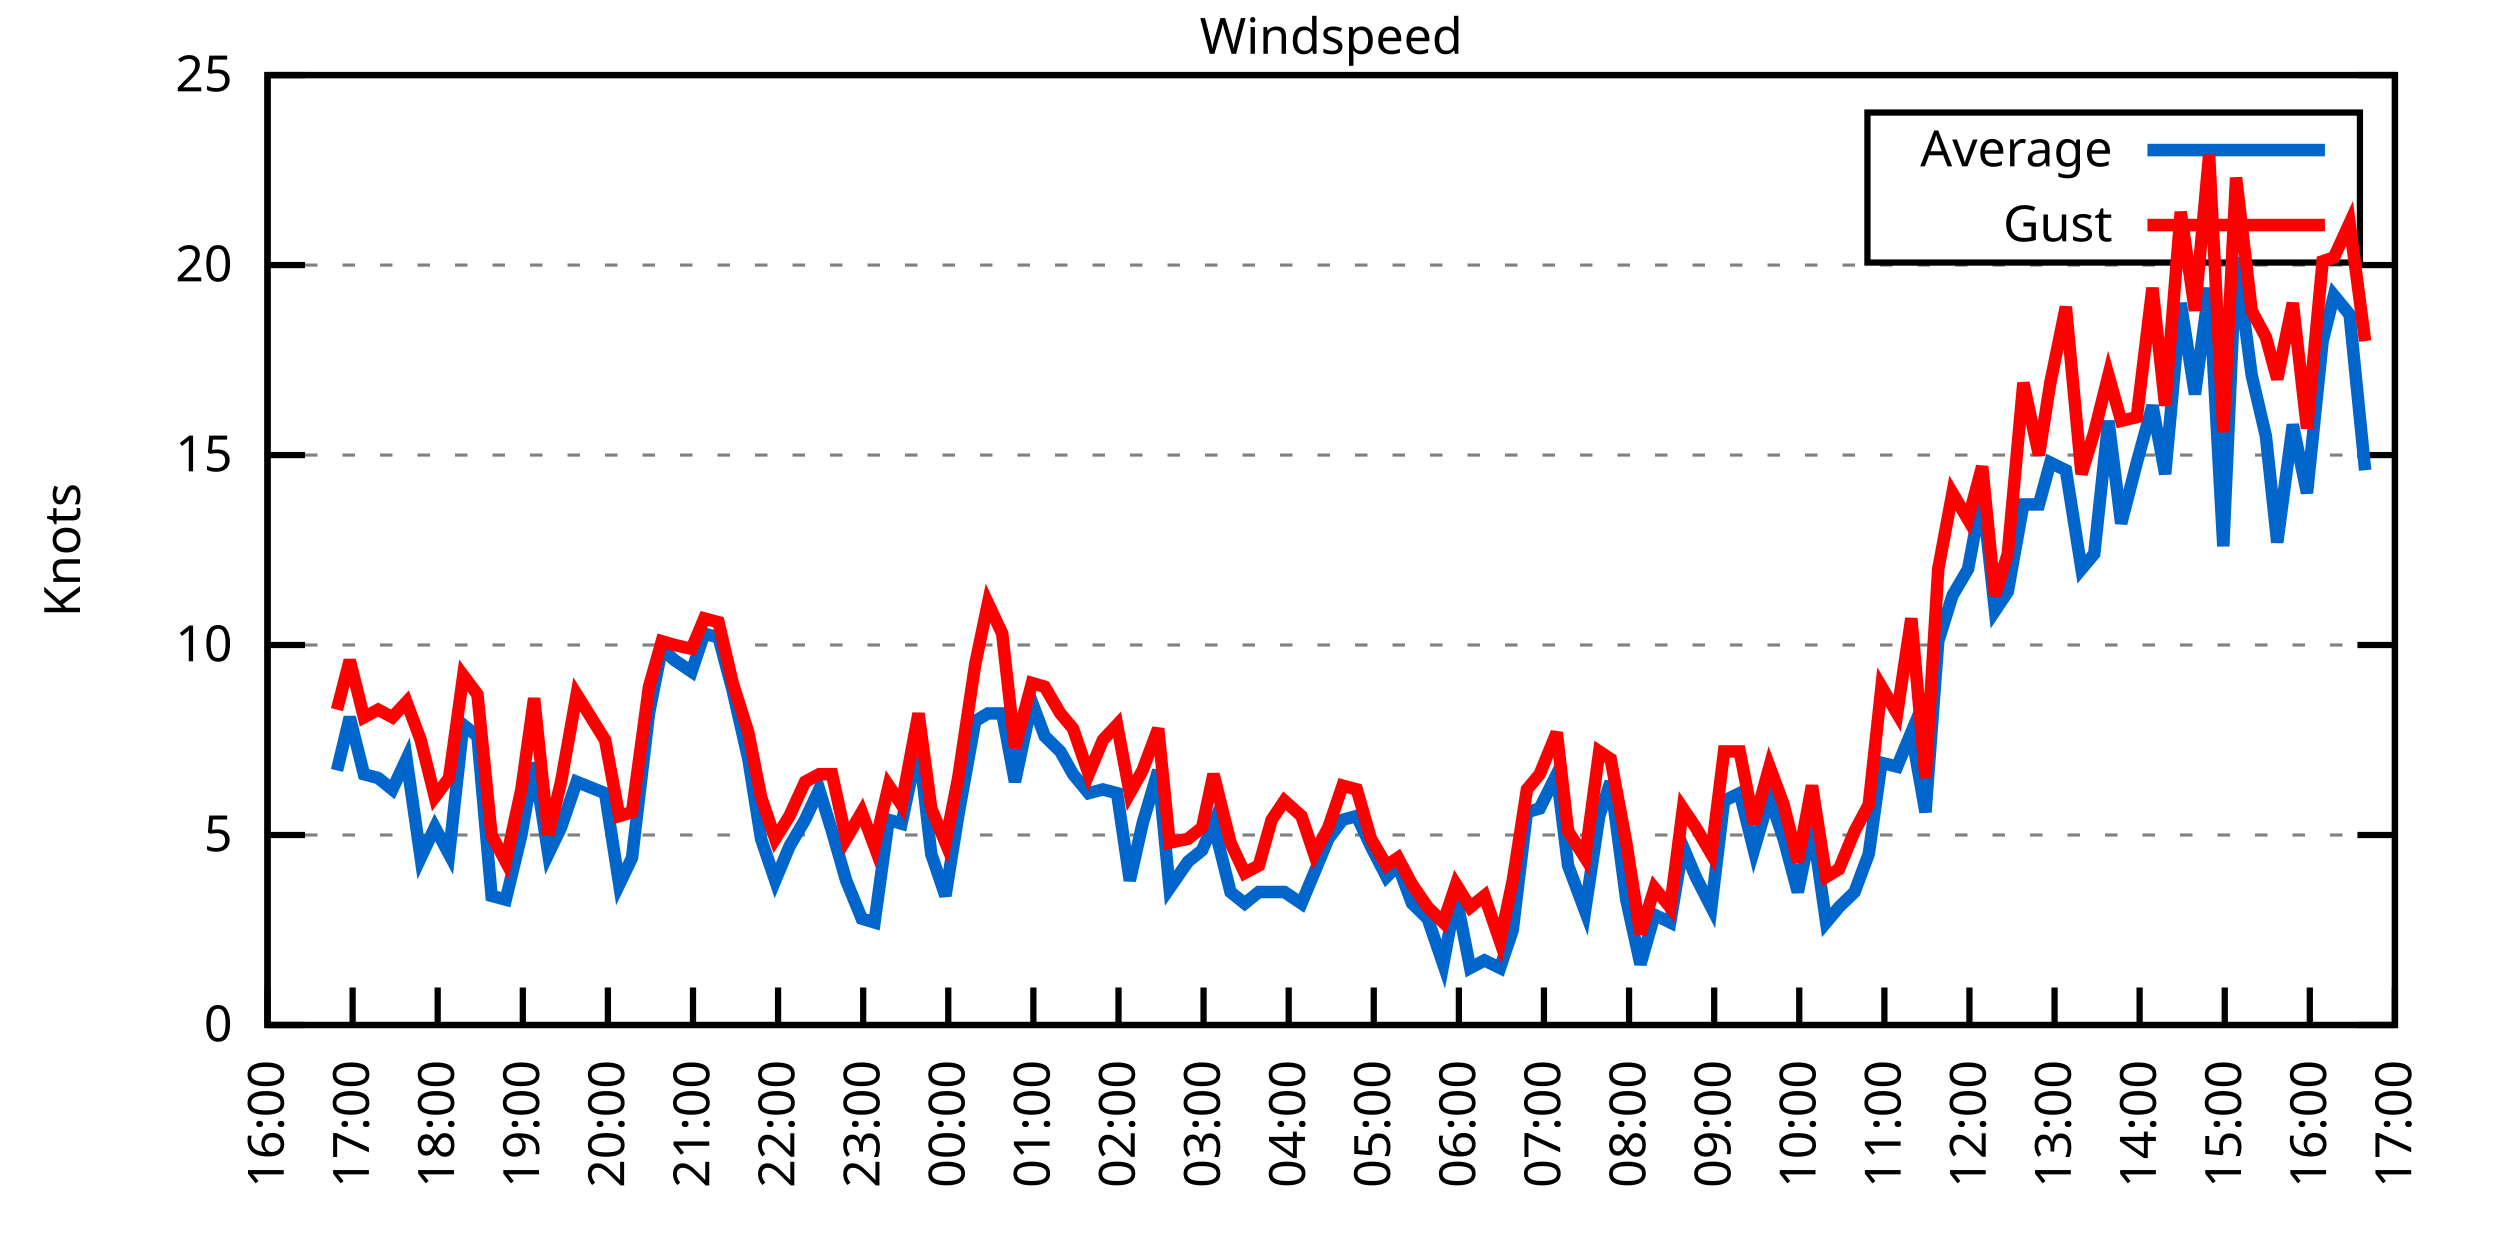
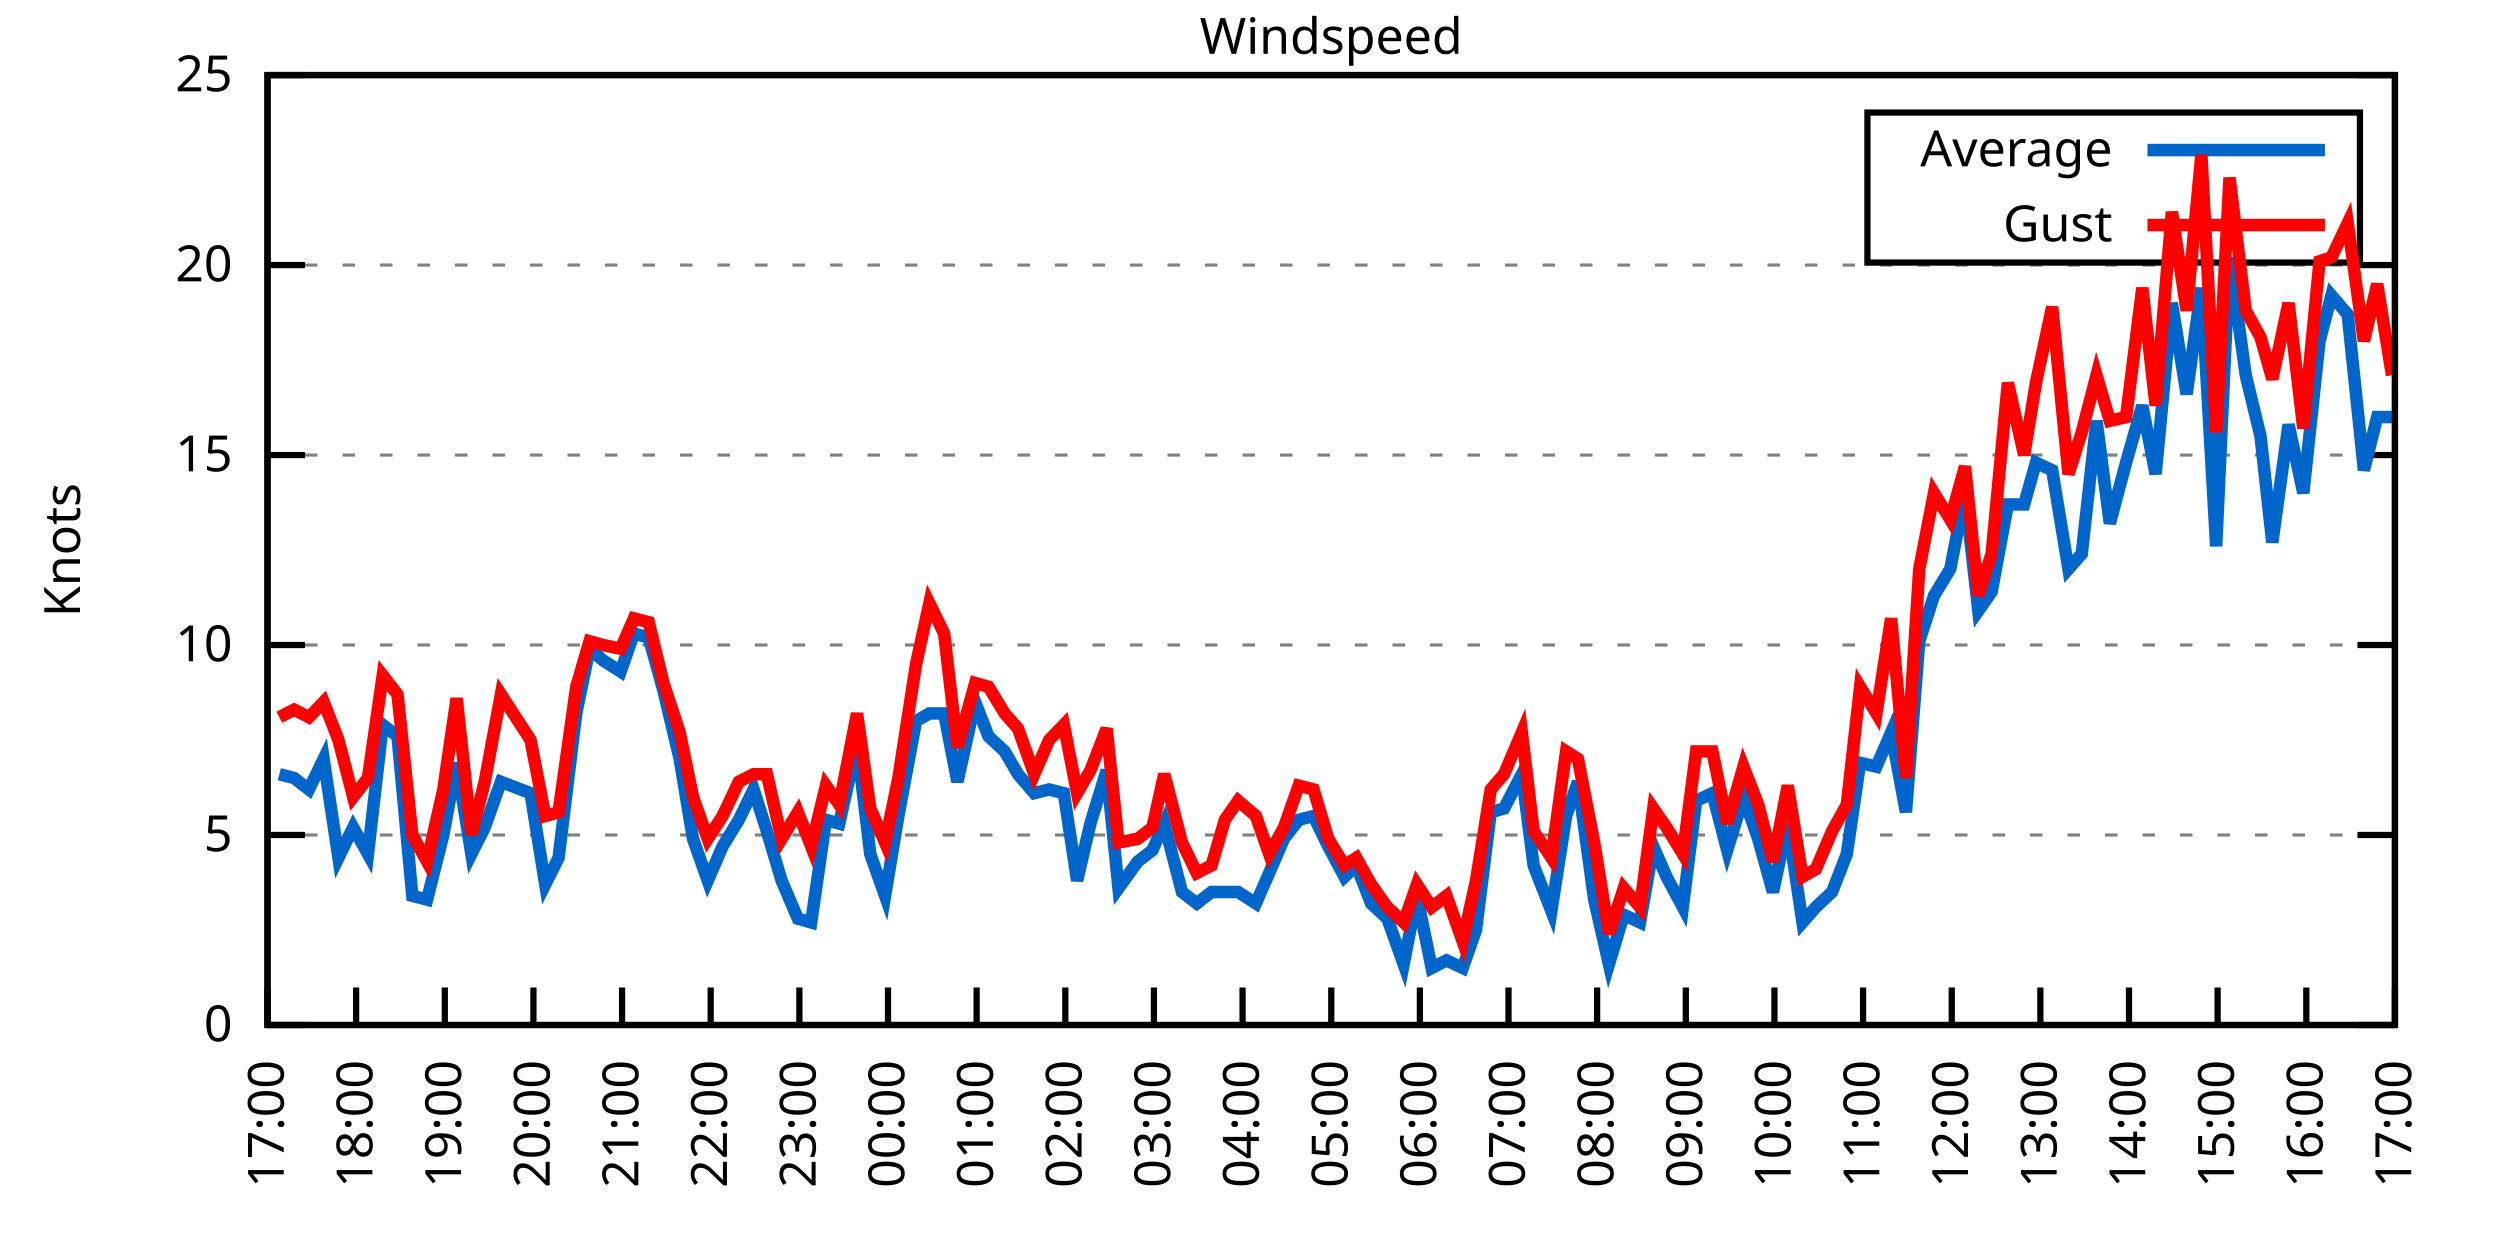
<svg xmlns="http://www.w3.org/2000/svg" xmlns:xlink="http://www.w3.org/1999/xlink" width="400" height="200" viewBox="0 0 400 200">
  <g id="gnuplot_canvas">
    <rect x="0" y="0" width="400" height="200" fill="none" />
    <defs>
      <circle id="gpDot" r="0.5" stroke-width="0.5" stroke="currentColor" />
      <path id="gpPt0" stroke-width="0.333" stroke="currentColor" d="M-1,0 h2 M0,-1 v2" />
      <path id="gpPt1" stroke-width="0.333" stroke="currentColor" d="M-1,-1 L1,1 M1,-1 L-1,1" />
      <path id="gpPt2" stroke-width="0.333" stroke="currentColor" d="M-1,0 L1,0 M0,-1 L0,1 M-1,-1 L1,1 M-1,1 L1,-1" />
      <rect id="gpPt3" stroke-width="0.333" stroke="currentColor" x="-1" y="-1" width="2" height="2" />
      <rect id="gpPt4" stroke-width="0.333" stroke="currentColor" fill="currentColor" x="-1" y="-1" width="2" height="2" />
      <circle id="gpPt5" stroke-width="0.333" stroke="currentColor" cx="0" cy="0" r="1" />
      <use xlink:href="#gpPt5" id="gpPt6" fill="currentColor" stroke="none" />
      <path id="gpPt7" stroke-width="0.333" stroke="currentColor" d="M0,-1.33 L-1.33,0.67 L1.33,0.67 z" />
      <use xlink:href="#gpPt7" id="gpPt8" fill="currentColor" stroke="none" />
      <use xlink:href="#gpPt7" id="gpPt9" stroke="currentColor" transform="rotate(180)" />
      <use xlink:href="#gpPt9" id="gpPt10" fill="currentColor" stroke="none" />
      <use xlink:href="#gpPt3" id="gpPt11" stroke="currentColor" transform="rotate(45)" />
      <use xlink:href="#gpPt11" id="gpPt12" fill="currentColor" stroke="none" />
      <path id="gpPt13" stroke-width="0.333" stroke="currentColor" d="M0,1.330 L1.265,0.411 L0.782,-1.067 L-0.782,-1.076 L-1.265,0.411 z" />
      <use xlink:href="#gpPt13" id="gpPt14" fill="currentColor" stroke="none" />
      <filter id="textbox" filterUnits="objectBoundingBox" x="0" y="0" height="1" width="1">
        <feFlood flood-color="white" flood-opacity="1" result="bgnd" />
        <feComposite in="SourceGraphic" in2="bgnd" operator="atop" />
      </filter>
      <filter id="greybox" filterUnits="objectBoundingBox" x="0" y="0" height="1" width="1">
        <feFlood flood-color="lightgrey" flood-opacity="1" result="grey" />
        <feComposite in="SourceGraphic" in2="grey" operator="atop" />
      </filter>
    </defs>
    <g fill="none" color="white" stroke="currentColor" stroke-width="1.00" stroke-linecap="butt" stroke-linejoin="miter">
</g>
    <g fill="none" color="black" stroke="currentColor" stroke-width="1.00" stroke-linecap="butt" stroke-linejoin="miter">
      <g stroke="none" shape-rendering="crispEdges">
        <polygon fill="rgb(255, 255, 255)" points="42.80,164.00 383.18,164.00 383.18,12.02 42.80,12.02 " />
      </g>
    </g>
    <g fill="none" color="black" stroke="currentColor" stroke-width="1.00" stroke-linecap="butt" stroke-linejoin="miter">
</g>
    <g fill="none" color="black" stroke="black" stroke-width="0.50" stroke-linecap="butt" stroke-linejoin="miter">
</g>
    <g fill="none" color="gray" stroke="currentColor" stroke-width="0.50" stroke-linecap="butt" stroke-linejoin="miter">
      <path stroke="gray" stroke-dasharray="2,4" class="gridline" d="M42.80,164.00 L383.19,164.00  " />
    </g>
    <g fill="none" color="gray" stroke="gray" stroke-width="1.00" stroke-linecap="butt" stroke-linejoin="miter">
</g>
    <g fill="none" color="black" stroke="currentColor" stroke-width="1.00" stroke-linecap="butt" stroke-linejoin="miter">
      <path stroke="black" d="M42.80,164.00 L48.80,164.00 M383.19,164.00 L377.19,164.00  " />
      <g transform="translate(37.20,166.60)" stroke="none" fill="black" font-family="Sans" font-size="8.00" text-anchor="end">
        <text>
          <tspan font-family="Sans"> 0</tspan>
        </text>
      </g>
    </g>
    <g fill="none" color="black" stroke="currentColor" stroke-width="1.00" stroke-linecap="butt" stroke-linejoin="miter">
</g>
    <g fill="none" color="black" stroke="black" stroke-width="0.50" stroke-linecap="butt" stroke-linejoin="miter">
</g>
    <g fill="none" color="gray" stroke="currentColor" stroke-width="0.50" stroke-linecap="butt" stroke-linejoin="miter">
      <path stroke="gray" stroke-dasharray="2,4" class="gridline" d="M42.80,133.60 L383.19,133.60  " />
    </g>
    <g fill="none" color="gray" stroke="gray" stroke-width="1.00" stroke-linecap="butt" stroke-linejoin="miter">
</g>
    <g fill="none" color="black" stroke="currentColor" stroke-width="1.00" stroke-linecap="butt" stroke-linejoin="miter">
      <path stroke="black" d="M42.80,133.60 L48.80,133.60 M383.19,133.60 L377.19,133.60  " />
      <g transform="translate(37.20,136.20)" stroke="none" fill="black" font-family="Sans" font-size="8.00" text-anchor="end">
        <text>
          <tspan font-family="Sans"> 5</tspan>
        </text>
      </g>
    </g>
    <g fill="none" color="black" stroke="currentColor" stroke-width="1.00" stroke-linecap="butt" stroke-linejoin="miter">
</g>
    <g fill="none" color="black" stroke="black" stroke-width="0.50" stroke-linecap="butt" stroke-linejoin="miter">
</g>
    <g fill="none" color="gray" stroke="currentColor" stroke-width="0.50" stroke-linecap="butt" stroke-linejoin="miter">
      <path stroke="gray" stroke-dasharray="2,4" class="gridline" d="M42.80,103.20 L383.19,103.20  " />
    </g>
    <g fill="none" color="gray" stroke="gray" stroke-width="1.00" stroke-linecap="butt" stroke-linejoin="miter">
</g>
    <g fill="none" color="black" stroke="currentColor" stroke-width="1.00" stroke-linecap="butt" stroke-linejoin="miter">
      <path stroke="black" d="M42.80,103.20 L48.80,103.20 M383.19,103.20 L377.19,103.20  " />
      <g transform="translate(37.20,105.80)" stroke="none" fill="black" font-family="Sans" font-size="8.00" text-anchor="end">
        <text>
          <tspan font-family="Sans"> 10</tspan>
        </text>
      </g>
    </g>
    <g fill="none" color="black" stroke="currentColor" stroke-width="1.00" stroke-linecap="butt" stroke-linejoin="miter">
</g>
    <g fill="none" color="black" stroke="black" stroke-width="0.50" stroke-linecap="butt" stroke-linejoin="miter">
</g>
    <g fill="none" color="gray" stroke="currentColor" stroke-width="0.50" stroke-linecap="butt" stroke-linejoin="miter">
      <path stroke="gray" stroke-dasharray="2,4" class="gridline" d="M42.80,72.81 L383.19,72.81  " />
    </g>
    <g fill="none" color="gray" stroke="gray" stroke-width="1.00" stroke-linecap="butt" stroke-linejoin="miter">
</g>
    <g fill="none" color="black" stroke="currentColor" stroke-width="1.00" stroke-linecap="butt" stroke-linejoin="miter">
      <path stroke="black" d="M42.80,72.81 L48.80,72.81 M383.19,72.81 L377.19,72.81  " />
      <g transform="translate(37.20,75.41)" stroke="none" fill="black" font-family="Sans" font-size="8.00" text-anchor="end">
        <text>
          <tspan font-family="Sans"> 15</tspan>
        </text>
      </g>
    </g>
    <g fill="none" color="black" stroke="currentColor" stroke-width="1.00" stroke-linecap="butt" stroke-linejoin="miter">
</g>
    <g fill="none" color="black" stroke="black" stroke-width="0.50" stroke-linecap="butt" stroke-linejoin="miter">
</g>
    <g fill="none" color="gray" stroke="currentColor" stroke-width="0.50" stroke-linecap="butt" stroke-linejoin="miter">
      <path stroke="gray" stroke-dasharray="2,4" class="gridline" d="M42.80,42.41 L383.19,42.41  " />
    </g>
    <g fill="none" color="gray" stroke="gray" stroke-width="1.00" stroke-linecap="butt" stroke-linejoin="miter">
</g>
    <g fill="none" color="black" stroke="currentColor" stroke-width="1.00" stroke-linecap="butt" stroke-linejoin="miter">
      <path stroke="black" d="M42.80,42.41 L48.80,42.41 M383.19,42.41 L377.19,42.41  " />
      <g transform="translate(37.20,45.01)" stroke="none" fill="black" font-family="Sans" font-size="8.00" text-anchor="end">
        <text>
          <tspan font-family="Sans"> 20</tspan>
        </text>
      </g>
    </g>
    <g fill="none" color="black" stroke="currentColor" stroke-width="1.00" stroke-linecap="butt" stroke-linejoin="miter">
</g>
    <g fill="none" color="black" stroke="black" stroke-width="0.50" stroke-linecap="butt" stroke-linejoin="miter">
</g>
    <g fill="none" color="gray" stroke="currentColor" stroke-width="0.50" stroke-linecap="butt" stroke-linejoin="miter">
      <path stroke="gray" stroke-dasharray="2,4" class="gridline" d="M42.80,12.01 L383.19,12.01  " />
    </g>
    <g fill="none" color="gray" stroke="gray" stroke-width="1.00" stroke-linecap="butt" stroke-linejoin="miter">
</g>
    <g fill="none" color="black" stroke="currentColor" stroke-width="1.00" stroke-linecap="butt" stroke-linejoin="miter">
      <path stroke="black" d="M42.80,12.01 L48.80,12.01 M383.19,12.01 L377.19,12.01  " />
      <g transform="translate(37.20,14.61)" stroke="none" fill="black" font-family="Sans" font-size="8.00" text-anchor="end">
        <text>
          <tspan font-family="Sans"> 25</tspan>
        </text>
      </g>
    </g>
    <g fill="none" color="black" stroke="currentColor" stroke-width="1.00" stroke-linecap="butt" stroke-linejoin="miter">
      <path stroke="black" d="M42.80,164.00 L42.80,158.00  " />
      <g transform="translate(45.40,169.60) rotate(270.00)" stroke="none" fill="black" font-family="Sans" font-size="8.00" text-anchor="end">
        <text>
-           <tspan font-family="Sans">16:00</tspan>
-         </text>
-       </g>
-     </g>
-     <g fill="none" color="black" stroke="currentColor" stroke-width="1.00" stroke-linecap="butt" stroke-linejoin="miter">
-       <path stroke="black" d="M56.42,164.00 L56.42,158.00  " />
-       <g transform="translate(59.02,169.60) rotate(270.00)" stroke="none" fill="black" font-family="Sans" font-size="8.00" text-anchor="end">
-         <text>
          <tspan font-family="Sans">17:00</tspan>
        </text>
      </g>
    </g>
    <g fill="none" color="black" stroke="currentColor" stroke-width="1.00" stroke-linecap="butt" stroke-linejoin="miter">
-       <path stroke="black" d="M70.03,164.00 L70.03,158.00  " />
-       <g transform="translate(72.63,169.60) rotate(270.00)" stroke="none" fill="black" font-family="Sans" font-size="8.00" text-anchor="end">
+       <path stroke="black" d="M56.98,164.00 L56.98,158.00  " />
+       <g transform="translate(59.58,169.60) rotate(270.00)" stroke="none" fill="black" font-family="Sans" font-size="8.00" text-anchor="end">
        <text>
          <tspan font-family="Sans">18:00</tspan>
        </text>
      </g>
    </g>
    <g fill="none" color="black" stroke="currentColor" stroke-width="1.00" stroke-linecap="butt" stroke-linejoin="miter">
-       <path stroke="black" d="M83.65,164.00 L83.65,158.00  " />
-       <g transform="translate(86.25,169.60) rotate(270.00)" stroke="none" fill="black" font-family="Sans" font-size="8.00" text-anchor="end">
+       <path stroke="black" d="M71.17,164.00 L71.17,158.00  " />
+       <g transform="translate(73.77,169.60) rotate(270.00)" stroke="none" fill="black" font-family="Sans" font-size="8.00" text-anchor="end">
        <text>
          <tspan font-family="Sans">19:00</tspan>
        </text>
      </g>
    </g>
    <g fill="none" color="black" stroke="currentColor" stroke-width="1.00" stroke-linecap="butt" stroke-linejoin="miter">
-       <path stroke="black" d="M97.26,164.00 L97.26,158.00  " />
-       <g transform="translate(99.86,169.60) rotate(270.00)" stroke="none" fill="black" font-family="Sans" font-size="8.00" text-anchor="end">
+       <path stroke="black" d="M85.35,164.00 L85.35,158.00  " />
+       <g transform="translate(87.95,169.60) rotate(270.00)" stroke="none" fill="black" font-family="Sans" font-size="8.00" text-anchor="end">
        <text>
          <tspan font-family="Sans">20:00</tspan>
        </text>
      </g>
    </g>
    <g fill="none" color="black" stroke="currentColor" stroke-width="1.00" stroke-linecap="butt" stroke-linejoin="miter">
-       <path stroke="black" d="M110.88,164.00 L110.88,158.00  " />
-       <g transform="translate(113.48,169.60) rotate(270.00)" stroke="none" fill="black" font-family="Sans" font-size="8.00" text-anchor="end">
+       <path stroke="black" d="M99.53,164.00 L99.53,158.00  " />
+       <g transform="translate(102.13,169.60) rotate(270.00)" stroke="none" fill="black" font-family="Sans" font-size="8.00" text-anchor="end">
        <text>
          <tspan font-family="Sans">21:00</tspan>
        </text>
      </g>
    </g>
    <g fill="none" color="black" stroke="currentColor" stroke-width="1.00" stroke-linecap="butt" stroke-linejoin="miter">
-       <path stroke="black" d="M124.49,164.00 L124.49,158.00  " />
-       <g transform="translate(127.09,169.60) rotate(270.00)" stroke="none" fill="black" font-family="Sans" font-size="8.00" text-anchor="end">
+       <path stroke="black" d="M113.71,164.00 L113.71,158.00  " />
+       <g transform="translate(116.31,169.60) rotate(270.00)" stroke="none" fill="black" font-family="Sans" font-size="8.00" text-anchor="end">
        <text>
          <tspan font-family="Sans">22:00</tspan>
        </text>
      </g>
    </g>
    <g fill="none" color="black" stroke="currentColor" stroke-width="1.00" stroke-linecap="butt" stroke-linejoin="miter">
-       <path stroke="black" d="M138.11,164.00 L138.11,158.00  " />
-       <g transform="translate(140.71,169.60) rotate(270.00)" stroke="none" fill="black" font-family="Sans" font-size="8.00" text-anchor="end">
+       <path stroke="black" d="M127.90,164.00 L127.90,158.00  " />
+       <g transform="translate(130.50,169.60) rotate(270.00)" stroke="none" fill="black" font-family="Sans" font-size="8.00" text-anchor="end">
        <text>
          <tspan font-family="Sans">23:00</tspan>
        </text>
      </g>
    </g>
    <g fill="none" color="black" stroke="currentColor" stroke-width="1.00" stroke-linecap="butt" stroke-linejoin="miter">
-       <path stroke="black" d="M151.72,164.00 L151.72,158.00  " />
-       <g transform="translate(154.32,169.60) rotate(270.00)" stroke="none" fill="black" font-family="Sans" font-size="8.00" text-anchor="end">
+       <path stroke="black" d="M142.08,164.00 L142.08,158.00  " />
+       <g transform="translate(144.68,169.60) rotate(270.00)" stroke="none" fill="black" font-family="Sans" font-size="8.00" text-anchor="end">
        <text>
          <tspan font-family="Sans">00:00</tspan>
        </text>
      </g>
    </g>
    <g fill="none" color="black" stroke="currentColor" stroke-width="1.00" stroke-linecap="butt" stroke-linejoin="miter">
-       <path stroke="black" d="M165.34,164.00 L165.34,158.00  " />
-       <g transform="translate(167.94,169.60) rotate(270.00)" stroke="none" fill="black" font-family="Sans" font-size="8.00" text-anchor="end">
+       <path stroke="black" d="M156.26,164.00 L156.26,158.00  " />
+       <g transform="translate(158.86,169.60) rotate(270.00)" stroke="none" fill="black" font-family="Sans" font-size="8.00" text-anchor="end">
        <text>
          <tspan font-family="Sans">01:00</tspan>
        </text>
      </g>
    </g>
    <g fill="none" color="black" stroke="currentColor" stroke-width="1.00" stroke-linecap="butt" stroke-linejoin="miter">
-       <path stroke="black" d="M178.96,164.00 L178.96,158.00  " />
-       <g transform="translate(181.56,169.60) rotate(270.00)" stroke="none" fill="black" font-family="Sans" font-size="8.00" text-anchor="end">
+       <path stroke="black" d="M170.45,164.00 L170.45,158.00  " />
+       <g transform="translate(173.05,169.60) rotate(270.00)" stroke="none" fill="black" font-family="Sans" font-size="8.00" text-anchor="end">
        <text>
          <tspan font-family="Sans">02:00</tspan>
        </text>
      </g>
    </g>
    <g fill="none" color="black" stroke="currentColor" stroke-width="1.00" stroke-linecap="butt" stroke-linejoin="miter">
-       <path stroke="black" d="M192.57,164.00 L192.57,158.00  " />
-       <g transform="translate(195.17,169.60) rotate(270.00)" stroke="none" fill="black" font-family="Sans" font-size="8.00" text-anchor="end">
+       <path stroke="black" d="M184.63,164.00 L184.63,158.00  " />
+       <g transform="translate(187.23,169.60) rotate(270.00)" stroke="none" fill="black" font-family="Sans" font-size="8.00" text-anchor="end">
        <text>
          <tspan font-family="Sans">03:00</tspan>
        </text>
      </g>
    </g>
    <g fill="none" color="black" stroke="currentColor" stroke-width="1.00" stroke-linecap="butt" stroke-linejoin="miter">
-       <path stroke="black" d="M206.19,164.00 L206.19,158.00  " />
-       <g transform="translate(208.79,169.60) rotate(270.00)" stroke="none" fill="black" font-family="Sans" font-size="8.00" text-anchor="end">
+       <path stroke="black" d="M198.81,164.00 L198.81,158.00  " />
+       <g transform="translate(201.41,169.60) rotate(270.00)" stroke="none" fill="black" font-family="Sans" font-size="8.00" text-anchor="end">
        <text>
          <tspan font-family="Sans">04:00</tspan>
        </text>
      </g>
    </g>
    <g fill="none" color="black" stroke="currentColor" stroke-width="1.00" stroke-linecap="butt" stroke-linejoin="miter">
-       <path stroke="black" d="M219.80,164.00 L219.80,158.00  " />
-       <g transform="translate(222.40,169.60) rotate(270.00)" stroke="none" fill="black" font-family="Sans" font-size="8.00" text-anchor="end">
+       <path stroke="black" d="M213.00,164.00 L213.00,158.00  " />
+       <g transform="translate(215.60,169.60) rotate(270.00)" stroke="none" fill="black" font-family="Sans" font-size="8.00" text-anchor="end">
        <text>
          <tspan font-family="Sans">05:00</tspan>
        </text>
      </g>
    </g>
    <g fill="none" color="black" stroke="currentColor" stroke-width="1.00" stroke-linecap="butt" stroke-linejoin="miter">
-       <path stroke="black" d="M233.42,164.00 L233.42,158.00  " />
-       <g transform="translate(236.02,169.60) rotate(270.00)" stroke="none" fill="black" font-family="Sans" font-size="8.00" text-anchor="end">
+       <path stroke="black" d="M227.18,164.00 L227.18,158.00  " />
+       <g transform="translate(229.78,169.60) rotate(270.00)" stroke="none" fill="black" font-family="Sans" font-size="8.00" text-anchor="end">
        <text>
          <tspan font-family="Sans">06:00</tspan>
        </text>
      </g>
    </g>
    <g fill="none" color="black" stroke="currentColor" stroke-width="1.00" stroke-linecap="butt" stroke-linejoin="miter">
-       <path stroke="black" d="M247.03,164.00 L247.03,158.00  " />
-       <g transform="translate(249.63,169.60) rotate(270.00)" stroke="none" fill="black" font-family="Sans" font-size="8.00" text-anchor="end">
+       <path stroke="black" d="M241.36,164.00 L241.36,158.00  " />
+       <g transform="translate(243.96,169.60) rotate(270.00)" stroke="none" fill="black" font-family="Sans" font-size="8.00" text-anchor="end">
        <text>
          <tspan font-family="Sans">07:00</tspan>
        </text>
      </g>
    </g>
    <g fill="none" color="black" stroke="currentColor" stroke-width="1.00" stroke-linecap="butt" stroke-linejoin="miter">
-       <path stroke="black" d="M260.65,164.00 L260.65,158.00  " />
-       <g transform="translate(263.25,169.60) rotate(270.00)" stroke="none" fill="black" font-family="Sans" font-size="8.00" text-anchor="end">
+       <path stroke="black" d="M255.54,164.00 L255.54,158.00  " />
+       <g transform="translate(258.14,169.60) rotate(270.00)" stroke="none" fill="black" font-family="Sans" font-size="8.00" text-anchor="end">
        <text>
          <tspan font-family="Sans">08:00</tspan>
        </text>
      </g>
    </g>
    <g fill="none" color="black" stroke="currentColor" stroke-width="1.00" stroke-linecap="butt" stroke-linejoin="miter">
-       <path stroke="black" d="M274.27,164.00 L274.27,158.00  " />
-       <g transform="translate(276.87,169.60) rotate(270.00)" stroke="none" fill="black" font-family="Sans" font-size="8.00" text-anchor="end">
+       <path stroke="black" d="M269.73,164.00 L269.73,158.00  " />
+       <g transform="translate(272.33,169.60) rotate(270.00)" stroke="none" fill="black" font-family="Sans" font-size="8.00" text-anchor="end">
        <text>
          <tspan font-family="Sans">09:00</tspan>
        </text>
      </g>
    </g>
    <g fill="none" color="black" stroke="currentColor" stroke-width="1.00" stroke-linecap="butt" stroke-linejoin="miter">
-       <path stroke="black" d="M287.88,164.00 L287.88,158.00  " />
-       <g transform="translate(290.48,169.60) rotate(270.00)" stroke="none" fill="black" font-family="Sans" font-size="8.00" text-anchor="end">
+       <path stroke="black" d="M283.91,164.00 L283.91,158.00  " />
+       <g transform="translate(286.51,169.60) rotate(270.00)" stroke="none" fill="black" font-family="Sans" font-size="8.00" text-anchor="end">
        <text>
          <tspan font-family="Sans">10:00</tspan>
        </text>
      </g>
    </g>
    <g fill="none" color="black" stroke="currentColor" stroke-width="1.00" stroke-linecap="butt" stroke-linejoin="miter">
-       <path stroke="black" d="M301.50,164.00 L301.50,158.00  " />
-       <g transform="translate(304.10,169.60) rotate(270.00)" stroke="none" fill="black" font-family="Sans" font-size="8.00" text-anchor="end">
+       <path stroke="black" d="M298.09,164.00 L298.09,158.00  " />
+       <g transform="translate(300.69,169.60) rotate(270.00)" stroke="none" fill="black" font-family="Sans" font-size="8.00" text-anchor="end">
        <text>
          <tspan font-family="Sans">11:00</tspan>
        </text>
      </g>
    </g>
    <g fill="none" color="black" stroke="currentColor" stroke-width="1.00" stroke-linecap="butt" stroke-linejoin="miter">
-       <path stroke="black" d="M315.11,164.00 L315.11,158.00  " />
-       <g transform="translate(317.71,169.60) rotate(270.00)" stroke="none" fill="black" font-family="Sans" font-size="8.00" text-anchor="end">
+       <path stroke="black" d="M312.28,164.00 L312.28,158.00  " />
+       <g transform="translate(314.88,169.60) rotate(270.00)" stroke="none" fill="black" font-family="Sans" font-size="8.00" text-anchor="end">
        <text>
          <tspan font-family="Sans">12:00</tspan>
        </text>
      </g>
    </g>
    <g fill="none" color="black" stroke="currentColor" stroke-width="1.00" stroke-linecap="butt" stroke-linejoin="miter">
-       <path stroke="black" d="M328.73,164.00 L328.73,158.00  " />
-       <g transform="translate(331.33,169.60) rotate(270.00)" stroke="none" fill="black" font-family="Sans" font-size="8.00" text-anchor="end">
+       <path stroke="black" d="M326.46,164.00 L326.46,158.00  " />
+       <g transform="translate(329.06,169.60) rotate(270.00)" stroke="none" fill="black" font-family="Sans" font-size="8.00" text-anchor="end">
        <text>
          <tspan font-family="Sans">13:00</tspan>
        </text>
      </g>
    </g>
    <g fill="none" color="black" stroke="currentColor" stroke-width="1.00" stroke-linecap="butt" stroke-linejoin="miter">
-       <path stroke="black" d="M342.34,164.00 L342.34,158.00  " />
-       <g transform="translate(344.94,169.60) rotate(270.00)" stroke="none" fill="black" font-family="Sans" font-size="8.00" text-anchor="end">
+       <path stroke="black" d="M340.64,164.00 L340.64,158.00  " />
+       <g transform="translate(343.24,169.60) rotate(270.00)" stroke="none" fill="black" font-family="Sans" font-size="8.00" text-anchor="end">
        <text>
          <tspan font-family="Sans">14:00</tspan>
        </text>
      </g>
    </g>
    <g fill="none" color="black" stroke="currentColor" stroke-width="1.00" stroke-linecap="butt" stroke-linejoin="miter">
-       <path stroke="black" d="M355.96,164.00 L355.96,158.00  " />
-       <g transform="translate(358.56,169.60) rotate(270.00)" stroke="none" fill="black" font-family="Sans" font-size="8.00" text-anchor="end">
+       <path stroke="black" d="M354.82,164.00 L354.82,158.00  " />
+       <g transform="translate(357.42,169.60) rotate(270.00)" stroke="none" fill="black" font-family="Sans" font-size="8.00" text-anchor="end">
        <text>
          <tspan font-family="Sans">15:00</tspan>
        </text>
      </g>
    </g>
    <g fill="none" color="black" stroke="currentColor" stroke-width="1.00" stroke-linecap="butt" stroke-linejoin="miter">
-       <path stroke="black" d="M369.57,164.00 L369.57,158.00  " />
-       <g transform="translate(372.17,169.60) rotate(270.00)" stroke="none" fill="black" font-family="Sans" font-size="8.00" text-anchor="end">
+       <path stroke="black" d="M369.01,164.00 L369.01,158.00  " />
+       <g transform="translate(371.61,169.60) rotate(270.00)" stroke="none" fill="black" font-family="Sans" font-size="8.00" text-anchor="end">
        <text>
          <tspan font-family="Sans">16:00</tspan>
        </text>
      </g>
    </g>
    <g fill="none" color="black" stroke="currentColor" stroke-width="1.00" stroke-linecap="butt" stroke-linejoin="miter">
      <path stroke="black" d="M383.19,164.00 L383.19,158.00  " />
      <g transform="translate(385.79,169.60) rotate(270.00)" stroke="none" fill="black" font-family="Sans" font-size="8.00" text-anchor="end">
        <text>
          <tspan font-family="Sans">17:00</tspan>
        </text>
      </g>
    </g>
    <g fill="none" color="black" stroke="currentColor" stroke-width="1.00" stroke-linecap="butt" stroke-linejoin="miter">
</g>
    <g fill="none" color="black" stroke="currentColor" stroke-width="1.00" stroke-linecap="butt" stroke-linejoin="miter">
      <path stroke="black" d="M42.80,12.01 L42.80,164.00 L383.19,164.00 L383.19,12.01 L42.80,12.01 Z  " />
    </g>
    <g fill="none" color="black" stroke="currentColor" stroke-width="1.00" stroke-linecap="butt" stroke-linejoin="miter">
</g>
    <g fill="none" color="black" stroke="currentColor" stroke-width="1.00" stroke-linecap="butt" stroke-linejoin="miter">
      <path stroke="black" d="M298.79,42.01 L298.79,18.01 L377.59,18.01 L377.59,42.01 L298.79,42.01 Z  " />
    </g>
    <g id="Windspeed_plot_1">
      <g fill="none" color="white" stroke="black" stroke-width="2.00" stroke-linecap="butt" stroke-linejoin="miter">
</g>
      <g fill="none" color="black" stroke="currentColor" stroke-width="2.00" stroke-linecap="butt" stroke-linejoin="miter">
        <g transform="translate(337.99,26.61)" stroke="none" fill="black" font-family="Sans" font-size="8.00" text-anchor="end">
          <text>
            <tspan font-family="Sans">Average</tspan>
          </text>
        </g>
      </g>
      <g fill="none" color="black" stroke="currentColor" stroke-width="2.00" stroke-linecap="butt" stroke-linejoin="miter">
-         <path stroke="rgb(  0, 102, 204)" d="M343.59,24.01 L371.99,24.01 M53.92,123.27 L55.96,114.76 L58.23,123.87 L60.50,124.48 L62.77,126.31 L65.04,121.44   L67.31,137.25 L69.58,132.39 L71.85,136.64 L74.12,115.97 L76.39,117.80 L78.65,143.33 L80.92,143.94 L83.42,133.60   L85.46,122.05 L87.73,136.64 L89.77,132.39 L92.27,125.09 L96.81,126.91 L99.08,141.51 L101.12,137.25 L103.84,114.15   L105.89,103.81 L107.93,105.64 L110.65,107.46 L112.69,101.38 L114.96,101.99 L117.23,110.50 L119.73,121.44 L121.77,134.21   L124.04,140.90 L126.31,135.43 L128.81,131.17 L131.07,126.31 L133.12,132.99 L135.39,140.90 L137.88,146.98 L139.92,147.59   L142.19,131.17 L144.24,131.78 L146.96,119.01 L149.00,136.64 L151.27,143.33 L153.31,130.56 L156.04,115.36 L158.08,114.15   L160.35,114.15 L162.39,125.09 L165.11,112.32 L167.16,117.80 L169.65,120.23 L171.69,123.87 L174.19,126.91 L176.46,126.31   L178.73,126.91 L180.77,140.90 L182.81,131.78 L185.31,123.27 L187.13,142.11 L190.08,137.86 L192.34,136.03 L194.16,131.78   L196.88,142.72 L199.15,144.55 L201.42,142.72 L203.46,142.72 L205.51,142.72 L208.23,144.55 L210.27,139.68 L212.54,134.21   L214.81,131.17 L217.08,130.56 L219.35,135.43 L221.85,140.29 L223.66,138.47 L225.93,144.55 L228.43,146.98 L230.92,154.27   L232.96,143.33 L235.23,154.88 L237.50,153.66 L240.00,154.88 L242.04,148.80 L244.31,129.95 L246.35,129.35 L249.08,123.87   L250.89,138.47 L253.61,145.76 L255.88,130.56 L257.70,125.09 L260.20,143.94 L262.47,154.27 L264.73,146.37 L267.23,147.59   L269.27,135.43 L271.32,140.29 L273.81,145.15 L275.85,128.13 L278.35,126.91 L280.62,136.03 L283.12,127.52 L285.38,134.21   L287.65,142.72 L289.92,131.78 L292.19,147.59 L294.23,145.15 L296.73,142.72 L299.00,136.64 L301.04,122.05 L303.54,122.66   L305.81,117.19 L308.08,129.95 L310.12,102.60 L312.39,95.30 L314.89,91.04 L317.15,78.89 L319.20,97.73 L321.24,94.69   L323.74,80.71 L326.23,80.71 L328.05,74.02 L330.54,75.24 L333.04,91.04 L335.08,88.61 L337.35,67.33 L339.39,83.75   L341.89,74.02 L344.39,64.90 L346.43,75.85 L348.92,48.49 L351.19,63.08 L353.46,46.06 L355.73,87.40 L357.77,41.19   L360.27,60.04 L362.54,69.77 L364.36,86.79 L366.85,67.94 L369.12,78.89 L371.62,54.57 L373.43,47.27 L375.93,50.31   L378.42,75.24  " />
+         <path stroke="rgb(  0, 102, 204)" d="M343.59,24.01 L371.99,24.01 M44.69,123.87 L47.05,124.48 L49.42,126.31 L51.78,121.44 L54.15,137.25 L56.51,132.39   L58.87,136.64 L61.24,115.97 L63.60,117.80 L65.97,143.33 L68.33,143.94 L70.93,133.60 L73.06,122.05 L75.42,136.64   L77.55,132.39 L80.15,125.09 L84.88,126.91 L87.24,141.51 L89.37,137.25 L92.20,114.15 L94.33,103.81 L96.46,105.64   L99.30,107.46 L101.42,101.38 L103.79,101.99 L106.15,110.50 L108.75,121.44 L110.88,134.21 L113.24,140.90 L115.61,135.43   L118.21,131.17 L120.57,126.31 L122.70,132.99 L125.06,140.90 L127.66,146.98 L129.79,147.59 L132.15,131.17 L134.28,131.78   L137.12,119.01 L139.24,136.64 L141.61,143.33 L143.74,130.56 L146.57,115.36 L148.70,114.15 L151.06,114.15 L153.19,125.09   L156.03,112.32 L158.15,117.80 L160.75,120.23 L162.88,123.87 L165.48,126.91 L167.85,126.31 L170.21,126.91 L172.34,140.90   L174.46,131.78 L177.06,123.27 L178.96,142.11 L182.03,137.86 L184.39,136.03 L186.28,131.78 L189.12,142.72 L191.48,144.55   L193.85,142.72 L195.98,142.72 L198.10,142.72 L200.94,144.55 L203.07,139.68 L205.43,134.21 L207.79,131.17 L210.16,130.56   L212.52,135.43 L215.12,140.29 L217.01,138.47 L219.38,144.55 L221.98,146.98 L224.58,154.27 L226.71,143.33 L229.07,154.88   L231.43,153.66 L234.03,154.88 L236.16,148.80 L238.52,129.95 L240.65,129.35 L243.49,123.87 L245.38,138.47 L248.22,145.76   L250.58,130.56 L252.47,125.09 L255.07,143.94 L257.43,154.27 L259.80,146.37 L262.40,147.59 L264.53,135.43 L266.65,140.29   L269.25,145.15 L271.38,128.13 L273.98,126.91 L276.35,136.03 L278.95,127.52 L281.31,134.21 L283.67,142.72 L286.04,131.78   L288.40,147.59 L290.53,145.15 L293.13,142.72 L295.49,136.64 L297.62,122.05 L300.22,122.66 L302.58,117.19 L304.95,129.95   L307.08,102.60 L309.44,95.30 L312.04,91.04 L314.40,78.89 L316.53,97.73 L318.66,94.69 L321.26,80.71 L323.86,80.71   L325.75,74.02 L328.35,75.24 L330.95,91.04 L333.08,88.61 L335.44,67.33 L337.57,83.75 L340.17,74.02 L342.77,64.90   L344.90,75.85 L347.50,48.49 L349.86,63.08 L352.22,46.06 L354.59,87.40 L356.72,41.19 L359.32,60.04 L361.68,69.77   L363.57,86.79 L366.17,67.94 L368.53,78.89 L371.13,54.57 L373.03,47.27 L375.63,50.31 L378.23,75.24 L380.35,66.73   L382.72,66.73  " />
      </g>
    </g>
    <g id="Windspeed_plot_2">
      <g fill="none" color="black" stroke="currentColor" stroke-width="2.00" stroke-linecap="butt" stroke-linejoin="miter">
        <g transform="translate(337.99,38.61)" stroke="none" fill="black" font-family="Sans" font-size="8.00" text-anchor="end">
          <text>
            <tspan font-family="Sans">Gust</tspan>
          </text>
        </g>
      </g>
      <g fill="none" color="black" stroke="currentColor" stroke-width="2.00" stroke-linecap="butt" stroke-linejoin="miter">
-         <path stroke="rgb(255,   0,   0)" d="M343.59,36.01 L371.99,36.01 M53.92,113.54 L55.96,105.64 L58.23,114.76 L60.50,113.54 L62.77,114.76 L65.04,112.32   L67.31,118.40 L69.58,127.52 L71.85,124.48 L74.12,108.07 L76.39,111.11 L78.65,133.60 L80.92,137.86 L83.42,126.31   L85.46,111.72 L87.73,133.60 L89.77,125.09 L92.27,111.11 L96.81,118.40 L99.08,130.56 L101.12,129.95 L103.84,109.89   L105.89,102.60 L107.93,103.20 L110.65,103.81 L112.69,98.95 L114.96,99.56 L117.23,109.28 L119.73,117.19 L121.77,127.52   L124.04,134.21 L126.31,130.56 L128.81,125.09 L131.07,123.87 L133.12,123.87 L135.39,134.21 L137.88,129.95 L139.92,135.43   L142.19,125.70 L144.24,128.74 L146.96,114.15 L149.00,129.35 L151.27,134.82 L153.31,124.48 L156.04,106.24 L158.08,96.52   L160.35,101.38 L162.39,119.62 L165.11,109.28 L167.16,109.89 L169.65,114.15 L171.69,116.58 L174.19,123.87 L176.46,118.40   L178.73,115.97 L180.77,126.91 L182.81,123.27 L185.31,116.58 L187.13,134.82 L190.08,134.21 L192.34,132.39 L194.16,123.87   L196.88,134.82 L199.15,139.68 L201.42,138.47 L203.46,131.17 L205.51,128.13 L208.23,130.56 L210.27,136.64 L212.54,132.39   L214.81,125.70 L217.08,126.31 L219.35,134.21 L221.85,138.47 L223.66,137.25 L225.93,141.51 L228.43,145.15 L230.92,147.59   L232.96,141.51 L235.23,145.15 L237.50,143.33 L240.00,150.62 L242.04,140.90 L244.31,126.31 L246.35,123.87 L249.08,117.19   L250.89,132.99 L253.61,137.25 L255.88,120.23 L257.70,121.44 L260.20,134.82 L262.47,149.41 L264.73,142.11 L267.23,145.15   L269.27,129.35 L271.32,132.39 L273.81,136.64 L275.85,120.23 L278.35,120.23 L280.62,131.78 L283.12,122.66 L285.38,128.74   L287.65,137.86 L289.92,125.70 L292.19,140.29 L294.23,139.07 L296.73,132.99 L299.00,128.74 L301.04,109.89 L303.54,114.15   L305.81,98.95 L308.08,124.48 L310.12,91.04 L312.39,78.89 L314.89,83.14 L317.15,74.63 L319.20,95.30 L321.24,88.61   L323.74,61.25 L326.23,72.81 L328.05,61.25 L330.54,49.10 L333.04,75.85 L335.08,69.16 L337.35,60.04 L339.39,67.33   L341.89,66.73 L344.39,46.06 L346.43,64.90 L348.92,33.90 L351.19,49.70 L353.46,24.78 L355.73,69.16 L357.77,28.42   L360.27,49.70 L362.54,53.96 L364.36,60.65 L366.85,48.49 L369.12,68.55 L371.62,41.80 L373.43,41.19 L375.93,35.72   L378.42,54.57  " />
+         <path stroke="rgb(255,   0,   0)" d="M343.59,36.01 L371.99,36.01 M44.69,114.76 L47.05,113.54 L49.42,114.76 L51.78,112.32 L54.15,118.40 L56.51,127.52   L58.87,124.48 L61.24,108.07 L63.60,111.11 L65.97,133.60 L68.33,137.86 L70.93,126.31 L73.06,111.72 L75.42,133.60   L77.55,125.09 L80.15,111.11 L84.88,118.40 L87.24,130.56 L89.37,129.95 L92.20,109.89 L94.33,102.60 L96.46,103.20   L99.30,103.81 L101.42,98.95 L103.79,99.56 L106.15,109.28 L108.75,117.19 L110.88,127.52 L113.24,134.21 L115.61,130.56   L118.21,125.09 L120.57,123.87 L122.70,123.87 L125.06,134.21 L127.66,129.95 L129.79,135.43 L132.15,125.70 L134.28,128.74   L137.12,114.15 L139.24,129.35 L141.61,134.82 L143.74,124.48 L146.57,106.24 L148.70,96.52 L151.06,101.38 L153.19,119.62   L156.03,109.28 L158.15,109.89 L160.75,114.15 L162.88,116.58 L165.48,123.87 L167.85,118.40 L170.21,115.97 L172.34,126.91   L174.46,123.27 L177.06,116.58 L178.96,134.82 L182.03,134.21 L184.39,132.39 L186.28,123.87 L189.12,134.82 L191.48,139.68   L193.85,138.47 L195.98,131.17 L198.10,128.13 L200.94,130.56 L203.07,136.64 L205.43,132.39 L207.79,125.70 L210.16,126.31   L212.52,134.21 L215.12,138.47 L217.01,137.25 L219.38,141.51 L221.98,145.15 L224.58,147.59 L226.71,141.51 L229.07,145.15   L231.43,143.33 L234.03,150.62 L236.16,140.90 L238.52,126.31 L240.65,123.87 L243.49,117.19 L245.38,132.99 L248.22,137.25   L250.58,120.23 L252.47,121.44 L255.07,134.82 L257.43,149.41 L259.80,142.11 L262.40,145.15 L264.53,129.35 L266.65,132.39   L269.25,136.64 L271.38,120.23 L273.98,120.23 L276.35,131.78 L278.95,122.66 L281.31,128.74 L283.67,137.86 L286.04,125.70   L288.40,140.29 L290.53,139.07 L293.13,132.99 L295.49,128.74 L297.62,109.89 L300.22,114.15 L302.58,98.95 L304.95,124.48   L307.08,91.04 L309.44,78.89 L312.04,83.14 L314.40,74.63 L316.53,95.30 L318.66,88.61 L321.26,61.25 L323.86,72.81   L325.75,61.25 L328.35,49.10 L330.95,75.85 L333.08,69.16 L335.44,60.04 L337.57,67.33 L340.17,66.73 L342.77,46.06   L344.90,64.90 L347.50,33.90 L349.86,49.70 L352.22,24.78 L354.59,69.16 L356.72,28.42 L359.32,49.70 L361.68,53.96   L363.57,60.65 L366.17,48.49 L368.53,68.55 L371.13,41.80 L373.03,41.19 L375.63,35.72 L378.23,54.57 L380.35,45.45   L382.72,60.04  " />
      </g>
    </g>
    <g fill="none" color="black" stroke="currentColor" stroke-width="2.00" stroke-linecap="butt" stroke-linejoin="miter">
</g>
    <g fill="none" color="black" stroke="black" stroke-width="1.00" stroke-linecap="butt" stroke-linejoin="miter">
</g>
    <g fill="none" color="black" stroke="currentColor" stroke-width="1.00" stroke-linecap="butt" stroke-linejoin="miter">
      <path stroke="black" d="M42.80,12.01 L42.80,164.00 L383.19,164.00 L383.19,12.01 L42.80,12.01 Z  " />
      <g transform="translate(12.80,88.01) rotate(270.00)" stroke="none" fill="black" font-family="Sans" font-size="8.00" text-anchor="middle">
        <text>
          <tspan font-family="Sans">Knots</tspan>
        </text>
      </g>
    </g>
    <g fill="none" color="black" stroke="currentColor" stroke-width="1.00" stroke-linecap="butt" stroke-linejoin="miter">
</g>
    <g fill="none" color="black" stroke="currentColor" stroke-width="1.00" stroke-linecap="butt" stroke-linejoin="miter">
      <g transform="translate(212.99,8.61)" stroke="none" fill="black" font-family="Sans" font-size="8.00" text-anchor="middle">
        <text>
          <tspan font-family="Sans">Windspeed</tspan>
        </text>
      </g>
    </g>
    <g fill="none" color="black" stroke="currentColor" stroke-width="1.00" stroke-linecap="butt" stroke-linejoin="miter">
</g>
  </g>
</svg>
